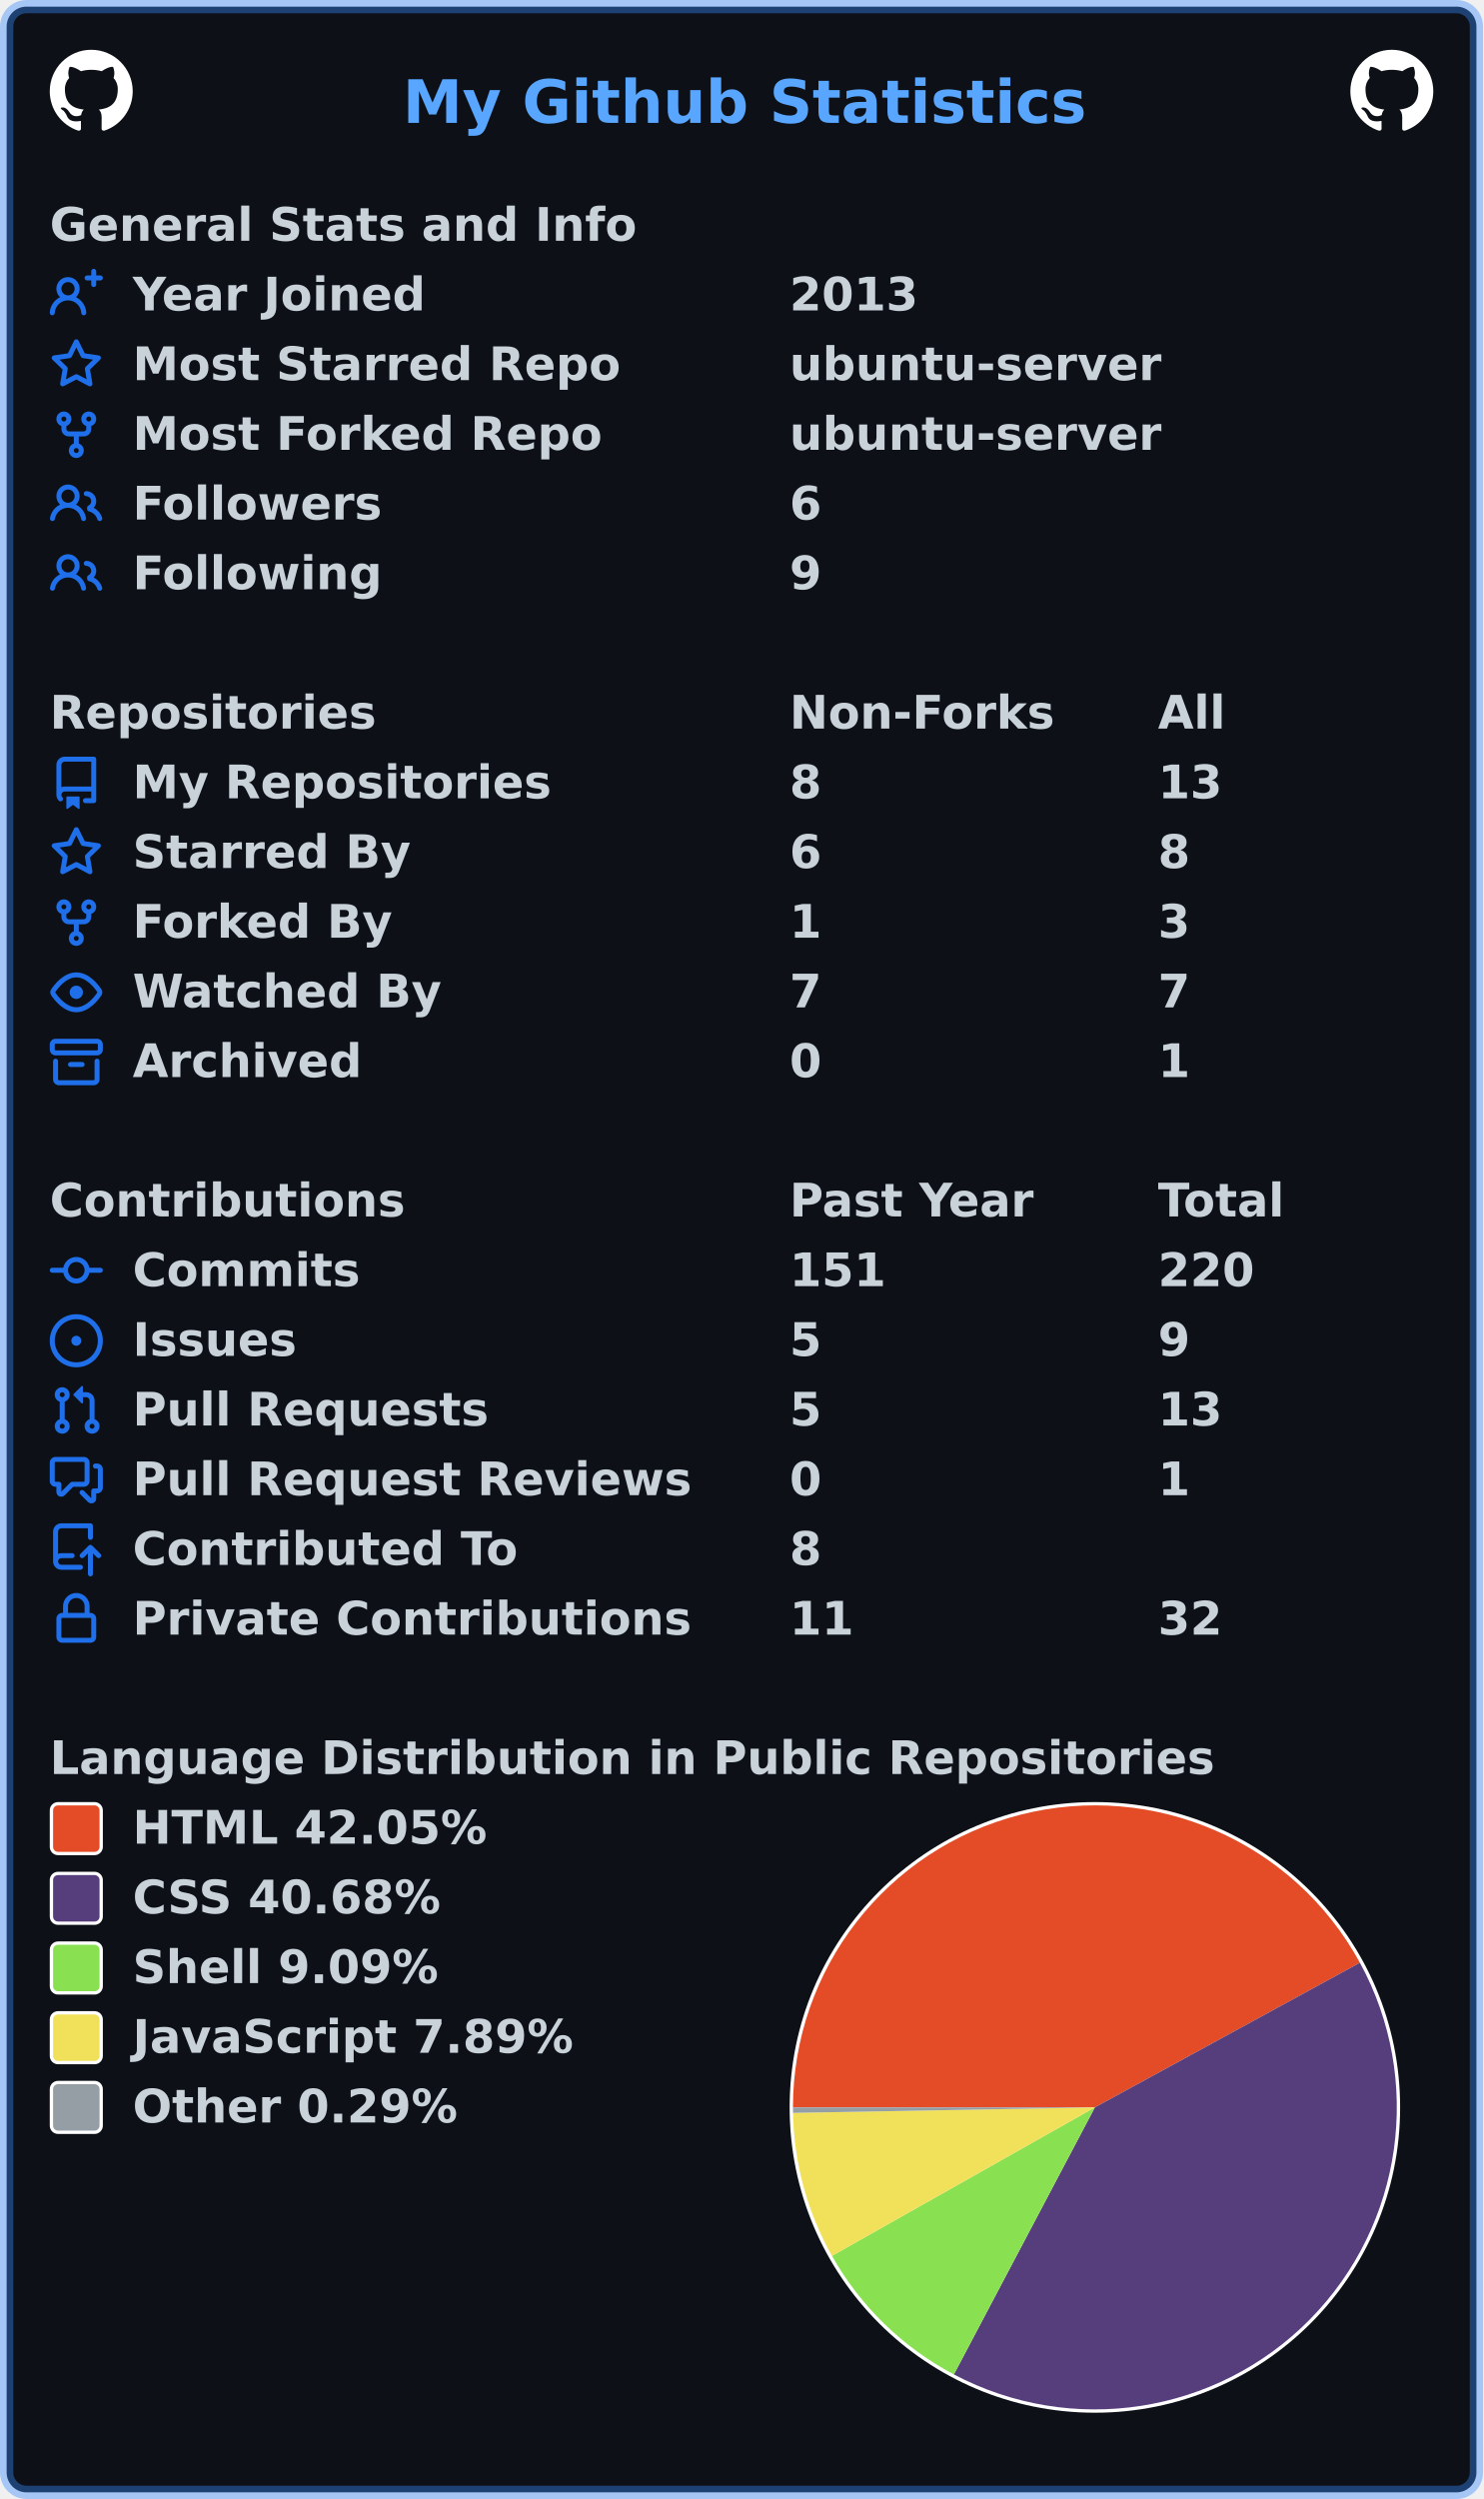
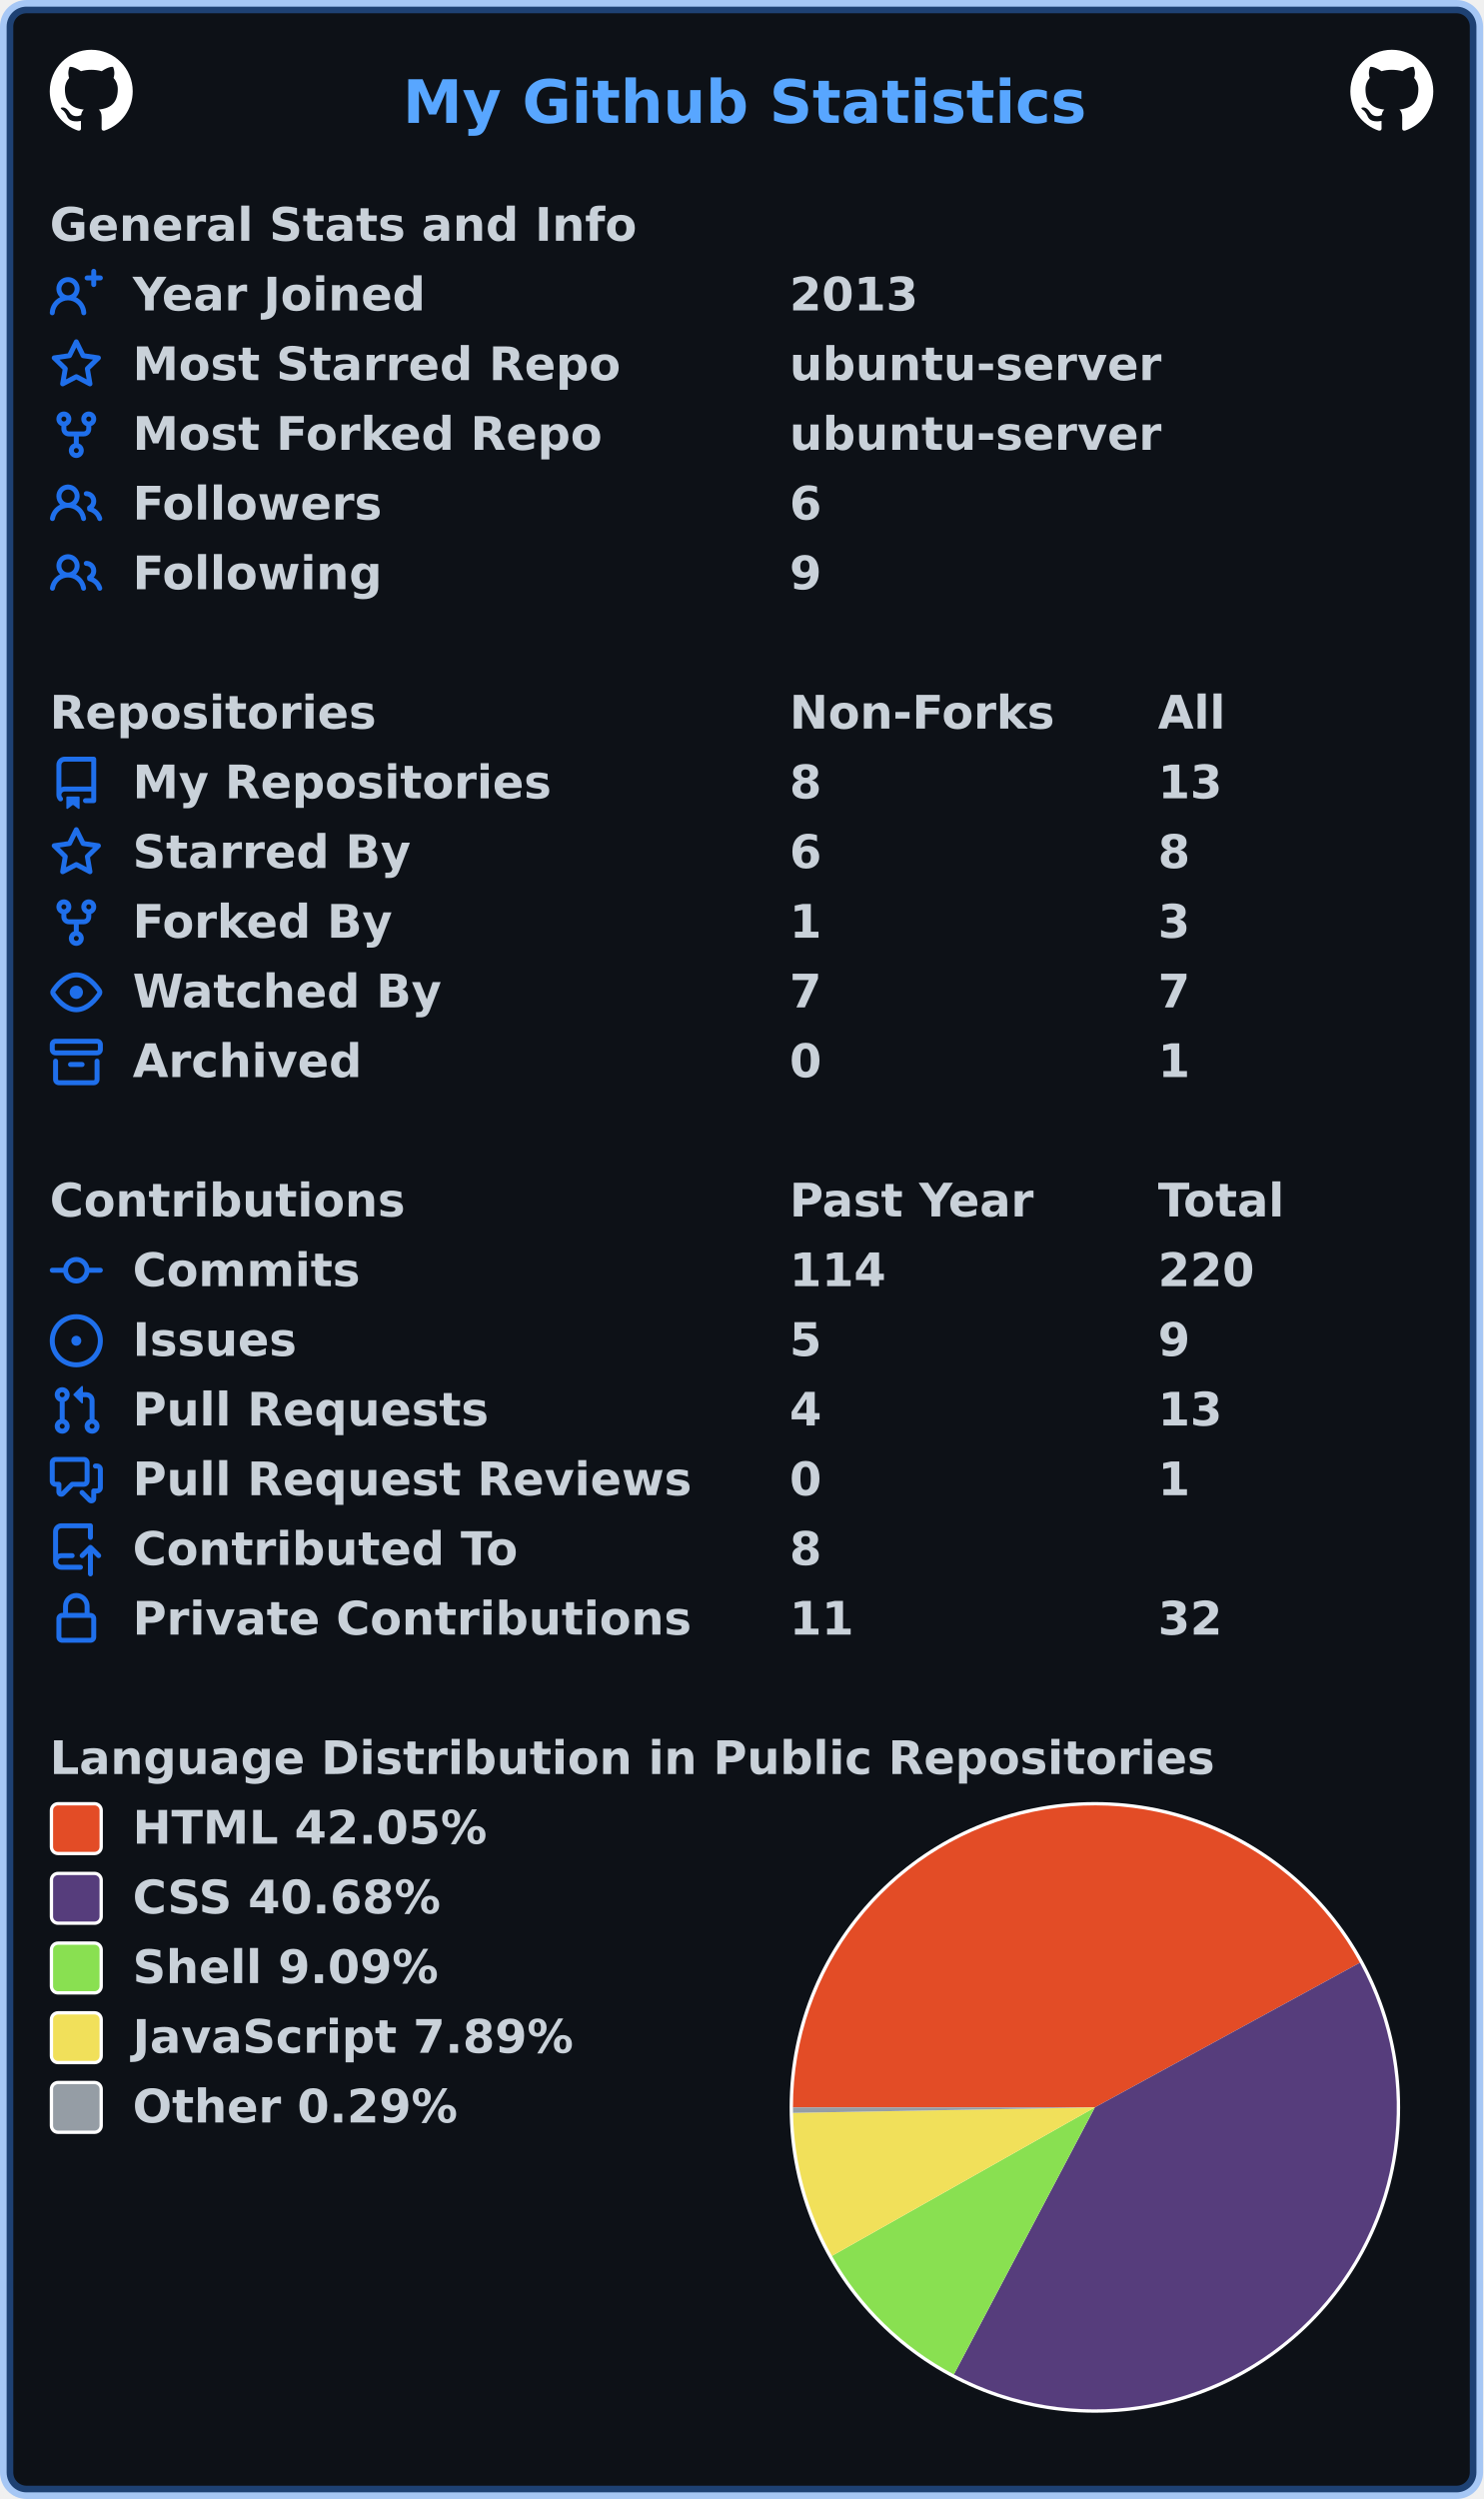
<svg xmlns="http://www.w3.org/2000/svg" width="447" height="753" viewBox="0 0 447 753" lang="en" xml:lang="en">
  <rect x="2" y="2" stroke-width="4" rx="6" width="443" height="749" stroke="rgba(56,139,253,0.4)" fill="#0d1117" />
  <g font-weight="600" font-size="110pt" font-family="Verdana,Geneva,DejaVu Sans,sans-serif" text-rendering="geometricPrecision">
    <text x="987" y="301" lengthAdjust="spacingAndGlyphs" textLength="1652" transform="scale(0.123)" fill="#58a6ff">My Github Statistics</text>
    <svg x="15" y="15" width="25" height="25" viewBox="0 0 16 16">
      <path fill="#ffffff" fill-rule="evenodd" d="M8 0C3.58 0 0 3.58 0 8c0 3.54 2.29 6.53 5.47 7.59.4.07.55-.17.55-.38 0-.19-.01-.82-.01-1.49-2.01.37-2.53-.49-2.69-.94-.09-.23-.48-.94-.82-1.13-.28-.15-.68-.52-.01-.53.63-.01 1.08.58 1.23.82.72 1.21 1.87.87 2.33.66.07-.52.28-.87.51-1.07-1.78-.2-3.64-.89-3.64-3.95 0-.87.31-1.59.82-2.15-.08-.2-.36-1.02.08-2.12 0 0 .67-.21 2.2.82.64-.18 1.32-.27 2-.27.68 0 1.36.09 2 .27 1.53-1.04 2.2-.82 2.2-.82.44 1.1.16 1.92.08 2.12.51.56.82 1.27.82 2.15 0 3.07-1.87 3.75-3.65 3.95.29.25.54.73.54 1.48 0 1.07-.01 1.93-.01 2.2 0 .21.15.46.55.38A8.013 8.013 0 0016 8c0-4.42-3.58-8-8-8z" />
    </svg>
    <svg x="407" y="15" width="25" height="25" viewBox="0 0 16 16">
      <path fill="#ffffff" fill-rule="evenodd" d="M8 0C3.58 0 0 3.58 0 8c0 3.54 2.29 6.53 5.47 7.59.4.07.55-.17.55-.38 0-.19-.01-.82-.01-1.49-2.01.37-2.53-.49-2.69-.94-.09-.23-.48-.94-.82-1.13-.28-.15-.68-.52-.01-.53.63-.01 1.08.58 1.23.82.72 1.21 1.87.87 2.33.66.07-.52.28-.87.51-1.07-1.78-.2-3.64-.89-3.64-3.95 0-.87.31-1.59.82-2.15-.08-.2-.36-1.02.08-2.12 0 0 .67-.21 2.2.82.64-.18 1.32-.27 2-.27.68 0 1.36.09 2 .27 1.53-1.04 2.2-.82 2.2-.82.44 1.1.16 1.92.08 2.12.51.56.82 1.27.82 2.15 0 3.07-1.87 3.75-3.65 3.95.29.25.54.73.54 1.48 0 1.07-.01 1.93-.01 2.2 0 .21.15.46.55.38A8.013 8.013 0 0016 8c0-4.42-3.58-8-8-8z" />
    </svg>
    <g transform="translate(0, 60)" fill="#c9d1d9">
      <g transform="translate(15, 0)">
        <g transform="scale(0.095)">
          <text x="0" y="132" textLength="1851" lengthAdjust="spacingAndGlyphs">General Stats and Info</text>
        </g>
      </g>
      <g transform="translate(15, 21)">
        <path fill="#1f6feb" fill-rule="evenodd" d="M13.25 0a.75.75 0 01.75.75V2h1.25a.75.75 0 010 1.5H14v1.25a.75.75 0 01-1.5 0V3.5h-1.25a.75.75 0 010-1.5h1.25V.75a.75.75 0 01.75-.75zM5.5 4a2 2 0 100 4 2 2 0 000-4zm2.4 4.548a3.5 3.5 0 10-4.799 0 5.527 5.527 0 00-3.1 4.66.75.75 0 101.498.085A4.01 4.01 0 015.5 9.5a4.01 4.01 0 014.001 3.793.75.75 0 101.498-.086 5.527 5.527 0 00-3.1-4.659z" />
        <g transform="scale(0.095)">
          <text lengthAdjust="spacingAndGlyphs" textLength="932" x="263" y="132">Year Joined</text>
          <text lengthAdjust="spacingAndGlyphs" textLength="420" x="2347" y="132">2013</text>
        </g>
      </g>
      <g transform="translate(15, 42)">
        <path fill="#1f6feb" fill-rule="evenodd" d="M8 .25a.75.75 0 01.673.418l1.882 3.815 4.21.612a.75.75 0 01.416 1.279l-3.046 2.97.719 4.192a.75.75 0 01-1.088.791L8 12.347l-3.766 1.98a.75.75 0 01-1.088-.79l.72-4.194L.818 6.374a.75.75 0 01.416-1.28l4.21-.611L7.327.668A.75.75 0 018 .25zm0 2.445L6.615 5.5a.75.75 0 01-.564.41l-3.097.45 2.24 2.184a.75.75 0 01.216.664l-.528 3.084 2.769-1.456a.75.75 0 01.698 0l2.77 1.456-.53-3.084a.75.75 0 01.216-.664l2.24-2.183-3.096-.45a.75.75 0 01-.564-.41L8 2.694v.001z" />
        <g transform="scale(0.095)">
          <text lengthAdjust="spacingAndGlyphs" textLength="1532" x="263" y="132">Most Starred Repo</text>
          <text lengthAdjust="spacingAndGlyphs" textLength="1173" x="2347" y="132">ubuntu-server</text>
        </g>
      </g>
      <g transform="translate(15, 63)">
        <path fill="#1f6feb" fill-rule="evenodd" d="M5 3.25a.75.75 0 11-1.5 0 .75.75 0 011.5 0zm0 2.122a2.25 2.25 0 10-1.5 0v.878A2.25 2.25 0 005.75 8.5h1.5v2.128a2.251 2.251 0 101.5 0V8.5h1.5a2.25 2.25 0 002.25-2.25v-.878a2.25 2.25 0 10-1.5 0v.878a.75.75 0 01-.75.75h-4.5A.75.75 0 015 6.25v-.878zm3.75 7.378a.75.75 0 11-1.5 0 .75.75 0 011.5 0zm3-8.75a.75.75 0 100-1.5.75.75 0 000 1.5z" />
        <g transform="scale(0.095)">
          <text lengthAdjust="spacingAndGlyphs" textLength="1485" x="263" y="132">Most Forked Repo</text>
          <text lengthAdjust="spacingAndGlyphs" textLength="1173" x="2347" y="132">ubuntu-server</text>
        </g>
      </g>
      <g transform="translate(15, 84)">
        <path fill="#1f6feb" fill-rule="evenodd" d="M5.5 3.5a2 2 0 100 4 2 2 0 000-4zM2 5.5a3.5 3.5 0 115.898 2.549 5.507 5.507 0 013.034 4.084.75.75 0 11-1.482.235 4.001 4.001 0 00-7.9 0 .75.75 0 01-1.482-.236A5.507 5.507 0 013.102 8.05 3.49 3.49 0 012 5.5zM11 4a.75.75 0 100 1.5 1.5 1.5 0 01.666 2.844.75.75 0 00-.416.672v.352a.75.75 0 00.574.73c1.2.289 2.162 1.2 2.522 2.372a.75.75 0 101.434-.44 5.01 5.01 0 00-2.56-3.012A3 3 0 0011 4z" />
        <g transform="scale(0.095)">
          <text lengthAdjust="spacingAndGlyphs" textLength="778" x="263" y="132">Followers</text>
          <text lengthAdjust="spacingAndGlyphs" textLength="105" x="2347" y="132">6</text>
        </g>
      </g>
      <g transform="translate(15, 105)">
        <path fill="#1f6feb" fill-rule="evenodd" d="M5.5 3.5a2 2 0 100 4 2 2 0 000-4zM2 5.5a3.5 3.5 0 115.898 2.549 5.507 5.507 0 013.034 4.084.75.75 0 11-1.482.235 4.001 4.001 0 00-7.9 0 .75.75 0 01-1.482-.236A5.507 5.507 0 013.102 8.05 3.49 3.49 0 012 5.5zM11 4a.75.75 0 100 1.5 1.5 1.5 0 01.666 2.844.75.75 0 00-.416.672v.352a.75.75 0 00.574.73c1.2.289 2.162 1.2 2.522 2.372a.75.75 0 101.434-.44 5.01 5.01 0 00-2.56-3.012A3 3 0 0011 4z" />
        <g transform="scale(0.095)">
          <text lengthAdjust="spacingAndGlyphs" textLength="780" x="263" y="132">Following</text>
          <text lengthAdjust="spacingAndGlyphs" textLength="105" x="2347" y="132">9</text>
        </g>
      </g>
    </g>
    <g transform="translate(0, 207)" fill="#c9d1d9">
      <g transform="translate(15, 0)">
        <g transform="scale(0.095)">
          <text x="0" y="132" textLength="1020" lengthAdjust="spacingAndGlyphs">Repositories</text>
          <text x="2347" y="132" textLength="832" lengthAdjust="spacingAndGlyphs">Non-Forks</text>
          <text x="3516" y="132" textLength="206" lengthAdjust="spacingAndGlyphs">All</text>
        </g>
      </g>
      <g transform="translate(15, 21)">
        <path fill="#1f6feb" fill-rule="evenodd" d="M2 2.5A2.5 2.5 0 014.5 0h8.75a.75.75 0 01.75.75v12.5a.75.75 0 01-.75.75h-2.5a.75.75 0 110-1.5h1.75v-2h-8a1 1 0 00-.714 1.7.75.75 0 01-1.072 1.05A2.495 2.495 0 012 11.5v-9zm10.5-1V9h-8c-.356 0-.694.074-1 .208V2.5a1 1 0 011-1h8zM5 12.25v3.25a.25.25 0 00.4.2l1.45-1.087a.25.25 0 01.3 0L8.6 15.7a.25.25 0 00.4-.2v-3.25a.25.25 0 00-.25-.25h-3.5a.25.25 0 00-.25.25z" />
        <g transform="scale(0.095)">
          <text lengthAdjust="spacingAndGlyphs" textLength="1312" x="263" y="132">My Repositories</text>
          <text lengthAdjust="spacingAndGlyphs" textLength="105" x="2347" y="132">8</text>
          <text lengthAdjust="spacingAndGlyphs" textLength="210" x="3516" y="132">13</text>
        </g>
      </g>
      <g transform="translate(15, 42)">
        <path fill="#1f6feb" fill-rule="evenodd" d="M8 .25a.75.75 0 01.673.418l1.882 3.815 4.21.612a.75.75 0 01.416 1.279l-3.046 2.97.719 4.192a.75.75 0 01-1.088.791L8 12.347l-3.766 1.98a.75.75 0 01-1.088-.79l.72-4.194L.818 6.374a.75.75 0 01.416-1.28l4.21-.611L7.327.668A.75.75 0 018 .25zm0 2.445L6.615 5.5a.75.75 0 01-.564.41l-3.097.45 2.24 2.184a.75.75 0 01.216.664l-.528 3.084 2.769-1.456a.75.75 0 01.698 0l2.77 1.456-.53-3.084a.75.75 0 01.216-.664l2.24-2.183-3.096-.45a.75.75 0 01-.564-.41L8 2.694v.001z" />
        <g transform="scale(0.095)">
          <text lengthAdjust="spacingAndGlyphs" textLength="874" x="263" y="132">Starred By</text>
          <text lengthAdjust="spacingAndGlyphs" textLength="105" x="2347" y="132">6</text>
          <text lengthAdjust="spacingAndGlyphs" textLength="105" x="3516" y="132">8</text>
        </g>
      </g>
      <g transform="translate(15, 63)">
        <path fill="#1f6feb" fill-rule="evenodd" d="M5 3.25a.75.75 0 11-1.5 0 .75.75 0 011.5 0zm0 2.122a2.25 2.25 0 10-1.5 0v.878A2.25 2.25 0 005.75 8.5h1.5v2.128a2.251 2.251 0 101.5 0V8.5h1.5a2.25 2.25 0 002.25-2.25v-.878a2.25 2.25 0 10-1.5 0v.878a.75.75 0 01-.75.75h-4.5A.75.75 0 015 6.25v-.878zm3.75 7.378a.75.75 0 11-1.5 0 .75.75 0 011.5 0zm3-8.75a.75.75 0 100-1.5.75.75 0 000 1.5z" />
        <g transform="scale(0.095)">
          <text lengthAdjust="spacingAndGlyphs" textLength="828" x="263" y="132">Forked By</text>
          <text lengthAdjust="spacingAndGlyphs" textLength="105" x="2347" y="132">1</text>
          <text lengthAdjust="spacingAndGlyphs" textLength="105" x="3516" y="132">3</text>
        </g>
      </g>
      <g transform="translate(15, 84)">
        <path fill="#1f6feb" fill-rule="evenodd" d="M1.679 7.932c.412-.621 1.242-1.75 2.366-2.717C5.175 4.242 6.527 3.5 8 3.5c1.473 0 2.824.742 3.955 1.715 1.124.967 1.954 2.096 2.366 2.717a.119.119 0 010 .136c-.412.621-1.242 1.75-2.366 2.717C10.825 11.758 9.473 12.5 8 12.5c-1.473 0-2.824-.742-3.955-1.715C2.92 9.818 2.09 8.69 1.679 8.068a.119.119 0 010-.136zM8 2c-1.981 0-3.67.992-4.933 2.078C1.797 5.169.88 6.423.43 7.1a1.619 1.619 0 000 1.798c.45.678 1.367 1.932 2.637 3.024C4.329 13.008 6.019 14 8 14c1.981 0 3.67-.992 4.933-2.078 1.27-1.091 2.187-2.345 2.637-3.023a1.619 1.619 0 000-1.798c-.45-.678-1.367-1.932-2.637-3.023C11.671 2.992 9.981 2 8 2zm0 8a2 2 0 100-4 2 2 0 000 4z" />
        <g transform="scale(0.095)">
          <text lengthAdjust="spacingAndGlyphs" textLength="993" x="263" y="132">Watched By</text>
          <text lengthAdjust="spacingAndGlyphs" textLength="105" x="2347" y="132">7</text>
          <text lengthAdjust="spacingAndGlyphs" textLength="105" x="3516" y="132">7</text>
        </g>
      </g>
      <g transform="translate(15, 105)">
        <path fill="#1f6feb" fill-rule="evenodd" d="M1.75 2.5a.25.25 0 00-.25.25v1.5c0 .138.112.25.25.25h12.5a.25.25 0 00.25-.25v-1.5a.25.25 0 00-.25-.25H1.75zM0 2.75C0 1.784.784 1 1.75 1h12.5c.966 0 1.75.784 1.75 1.75v1.5A1.75 1.75 0 0114.25 6H1.75A1.75 1.75 0 010 4.25v-1.5zM1.75 7a.75.75 0 01.75.75v5.5c0 .138.112.25.25.25h10.5a.25.25 0 00.25-.25v-5.5a.75.75 0 111.5 0v5.5A1.75 1.75 0 0113.25 15H2.75A1.75 1.75 0 011 13.25v-5.5A.75.75 0 011.75 7zm4.5 1a.75.75 0 000 1.5h3.5a.75.75 0 100-1.5h-3.5z" />
        <g transform="scale(0.095)">
          <text lengthAdjust="spacingAndGlyphs" textLength="726" x="263" y="132">Archived</text>
          <text lengthAdjust="spacingAndGlyphs" textLength="105" x="2347" y="132">0</text>
          <text lengthAdjust="spacingAndGlyphs" textLength="105" x="3516" y="132">1</text>
        </g>
      </g>
    </g>
    <g transform="translate(0, 354)" fill="#c9d1d9">
      <g transform="translate(15, 0)">
        <g transform="scale(0.095)">
          <text x="0" y="132" textLength="1112" lengthAdjust="spacingAndGlyphs">Contributions</text>
          <text x="2347" y="132" textLength="774" lengthAdjust="spacingAndGlyphs">Past Year</text>
          <text x="3516" y="132" textLength="414" lengthAdjust="spacingAndGlyphs">Total</text>
        </g>
      </g>
      <g transform="translate(15, 21)">
        <path fill="#1f6feb" fill-rule="evenodd" d="M10.5 7.75a2.5 2.5 0 11-5 0 2.5 2.5 0 015 0zm1.43.75a4.002 4.002 0 01-7.86 0H.75a.75.75 0 110-1.5h3.32a4.001 4.001 0 017.86 0h3.32a.75.75 0 110 1.5h-3.32z" />
        <g transform="scale(0.095)">
          <text lengthAdjust="spacingAndGlyphs" textLength="734" x="263" y="132">Commits</text>
-           <text lengthAdjust="spacingAndGlyphs" textLength="315" x="2347" y="132">151</text>
+           <text lengthAdjust="spacingAndGlyphs" textLength="315" x="2347" y="132">114</text>
          <text lengthAdjust="spacingAndGlyphs" textLength="315" x="3516" y="132">220</text>
        </g>
      </g>
      <g transform="translate(15, 42)">
        <path fill="#1f6feb" d="M8 9.5a1.5 1.5 0 100-3 1.5 1.5 0 000 3z" />
        <path fill="#1f6feb" fill-rule="evenodd" d="M8 0a8 8 0 100 16A8 8 0 008 0zM1.5 8a6.5 6.5 0 1113 0 6.5 6.5 0 01-13 0z" />
        <g transform="scale(0.095)">
          <text lengthAdjust="spacingAndGlyphs" textLength="512" x="263" y="132">Issues</text>
          <text lengthAdjust="spacingAndGlyphs" textLength="105" x="2347" y="132">5</text>
          <text lengthAdjust="spacingAndGlyphs" textLength="105" x="3516" y="132">9</text>
        </g>
      </g>
      <g transform="translate(15, 63)">
        <path fill="#1f6feb" fill-rule="evenodd" d="M7.177 3.073L9.573.677A.25.25 0 0110 .854v4.792a.25.25 0 01-.427.177L7.177 3.427a.25.25 0 010-.354zM3.75 2.5a.75.75 0 100 1.5.75.75 0 000-1.5zm-2.25.75a2.25 2.25 0 113 2.122v5.256a2.251 2.251 0 11-1.5 0V5.372A2.25 2.25 0 011.5 3.25zM11 2.5h-1V4h1a1 1 0 011 1v5.628a2.251 2.251 0 101.5 0V5A2.5 2.5 0 0011 2.5zm1 10.25a.75.75 0 111.5 0 .75.75 0 01-1.5 0zM3.75 12a.75.75 0 100 1.5.75.75 0 000-1.5z" />
        <g transform="scale(0.095)">
          <text lengthAdjust="spacingAndGlyphs" textLength="1113" x="263" y="132">Pull Requests</text>
-           <text lengthAdjust="spacingAndGlyphs" textLength="105" x="2347" y="132">5</text>
+           <text lengthAdjust="spacingAndGlyphs" textLength="105" x="2347" y="132">4</text>
          <text lengthAdjust="spacingAndGlyphs" textLength="210" x="3516" y="132">13</text>
        </g>
      </g>
      <g transform="translate(15, 84)">
        <path fill="#1f6feb" fill-rule="evenodd" d="M1.5 2.75a.25.25 0 01.25-.25h8.5a.25.25 0 01.25.25v5.5a.25.25 0 01-.25.25h-3.5a.75.75 0 00-.53.22L3.5 11.44V9.25a.75.75 0 00-.75-.75h-1a.25.25 0 01-.25-.25v-5.5zM1.75 1A1.75 1.75 0 000 2.75v5.5C0 9.216.784 10 1.75 10H2v1.543a1.457 1.457 0 002.487 1.03L7.061 10h3.189A1.75 1.75 0 0012 8.25v-5.5A1.75 1.75 0 0010.25 1h-8.5zM14.5 4.75a.25.25 0 00-.25-.25h-.5a.75.75 0 110-1.5h.5c.966 0 1.75.784 1.75 1.75v5.5A1.75 1.75 0 0114.25 12H14v1.543a1.457 1.457 0 01-2.487 1.03L9.22 12.28a.75.75 0 111.06-1.06l2.22 2.22v-2.19a.75.75 0 01.75-.75h1a.25.25 0 00.25-.25v-5.5z" />
        <g transform="scale(0.095)">
          <text lengthAdjust="spacingAndGlyphs" textLength="1762" x="263" y="132">Pull Request Reviews</text>
          <text lengthAdjust="spacingAndGlyphs" textLength="105" x="2347" y="132">0</text>
          <text lengthAdjust="spacingAndGlyphs" textLength="105" x="3516" y="132">1</text>
        </g>
      </g>
      <g transform="translate(15, 105)">
        <path fill="#1f6feb" fill-rule="evenodd" d="M1 2.5A2.5 2.5 0 013.5 0h8.75a.75.75 0 01.75.75v3.5a.75.75 0 01-1.5 0V1.5h-8a1 1 0 00-1 1v6.708A2.492 2.492 0 013.5 9h3.25a.75.75 0 010 1.5H3.5a1 1 0 100 2h5.75a.75.75 0 010 1.5H3.5A2.5 2.5 0 011 11.5v-9zm13.23 7.79a.75.75 0 001.06-1.06l-2.505-2.505a.75.75 0 00-1.06 0L9.22 9.229a.75.75 0 001.06 1.061l1.225-1.224v6.184a.75.75 0 001.5 0V9.066l1.224 1.224z" />
        <g transform="scale(0.095)">
          <text lengthAdjust="spacingAndGlyphs" textLength="1234" x="263" y="132">Contributed To</text>
          <text lengthAdjust="spacingAndGlyphs" textLength="105" x="2347" y="132">8</text>
        </g>
      </g>
      <g transform="translate(15, 126)">
        <path fill="#1f6feb" fill-rule="evenodd" d="M4 4v2h-.25A1.75 1.75 0 002 7.75v5.5c0 .966.784 1.75 1.75 1.75h8.5A1.75 1.75 0 0014 13.25v-5.5A1.75 1.75 0 0012.25 6H12V4a4 4 0 10-8 0zm6.5 2V4a2.5 2.5 0 00-5 0v2h5zM12 7.5h.25a.25.25 0 01.25.25v5.5a.25.25 0 01-.25.25h-8.5a.25.25 0 01-.25-.25v-5.5a.25.25 0 01.25-.25H12z" />
        <g transform="scale(0.095)">
          <text lengthAdjust="spacingAndGlyphs" textLength="1742" x="263" y="132">Private Contributions</text>
          <text lengthAdjust="spacingAndGlyphs" textLength="210" x="2347" y="132">11</text>
          <text lengthAdjust="spacingAndGlyphs" textLength="210" x="3516" y="132">32</text>
        </g>
      </g>
    </g>
    <g transform="translate(0, 522)" fill="#c9d1d9">
      <g transform="translate(15, 0)">
        <g transform="scale(0.095)">
          <text x="0" y="132" textLength="3652" lengthAdjust="spacingAndGlyphs">Language Distribution in Public Repositories</text>
        </g>
      </g>
      <g transform="translate(238, 21)">
        <circle cx="92" cy="92" r="92" fill="#ffffff" />
      </g>
      <g transform="translate(239, 22)">
        <path fill-rule="evenodd" fill="#e34c26" d="M 0.0,91 A 91 91 0 0 1 170.881 47.41 L 91,91 Z" />
        <path fill-rule="evenodd" fill="#563d7c" d="M 170.881,47.41 A 91 91 0 0 1 48.498 171.465 L 91,91 Z" />
        <path fill-rule="evenodd" fill="#89e051" d="M 48.498,171.465 A 91 91 0 0 1 11.756 135.737 L 91,91 Z" />
        <path fill-rule="evenodd" fill="#f1e05a" d="M 11.756,135.737 A 91 91 0 0 1 0.015 92.653 L 91,91 Z" />
        <path fill-rule="evenodd" fill="#959da5" d="M 0.015,92.653 A 91 91 0 0 1 0.0 91 L 91,91 Z" />
      </g>
      <g transform="translate(15, 21)">
        <rect x="0.5" y="0.5" rx="2" width="15" height="15" fill="#e34c26" stroke-width="1" stroke="#ffffff" />
        <text transform="scale(0.095)" x="263" y="132" textLength="1142" lengthAdjust="spacingAndGlyphs">HTML 42.05%</text>
      </g>
      <g transform="translate(15, 42)">
        <rect x="0.5" y="0.5" rx="2" width="15" height="15" fill="#563d7c" stroke-width="1" stroke="#ffffff" />
        <text transform="scale(0.095)" x="263" y="132" textLength="1008" lengthAdjust="spacingAndGlyphs">CSS 40.68%</text>
      </g>
      <g transform="translate(15, 63)">
        <rect x="0.5" y="0.5" rx="2" width="15" height="15" fill="#89e051" stroke-width="1" stroke="#ffffff" />
        <text transform="scale(0.095)" x="263" y="132" textLength="982" lengthAdjust="spacingAndGlyphs">Shell 9.09%</text>
      </g>
      <g transform="translate(15, 84)">
        <rect x="0.5" y="0.5" rx="2" width="15" height="15" fill="#f1e05a" stroke-width="1" stroke="#ffffff" />
        <text transform="scale(0.095)" x="263" y="132" textLength="1412" lengthAdjust="spacingAndGlyphs">JavaScript 7.89%</text>
      </g>
      <g transform="translate(15, 105)">
        <rect x="0.5" y="0.5" rx="2" width="15" height="15" fill="#959da5" stroke-width="1" stroke="#ffffff" />
        <text transform="scale(0.095)" x="263" y="132" textLength="1047" lengthAdjust="spacingAndGlyphs">Other 0.29%</text>
      </g>
    </g>
  </g>
</svg>
